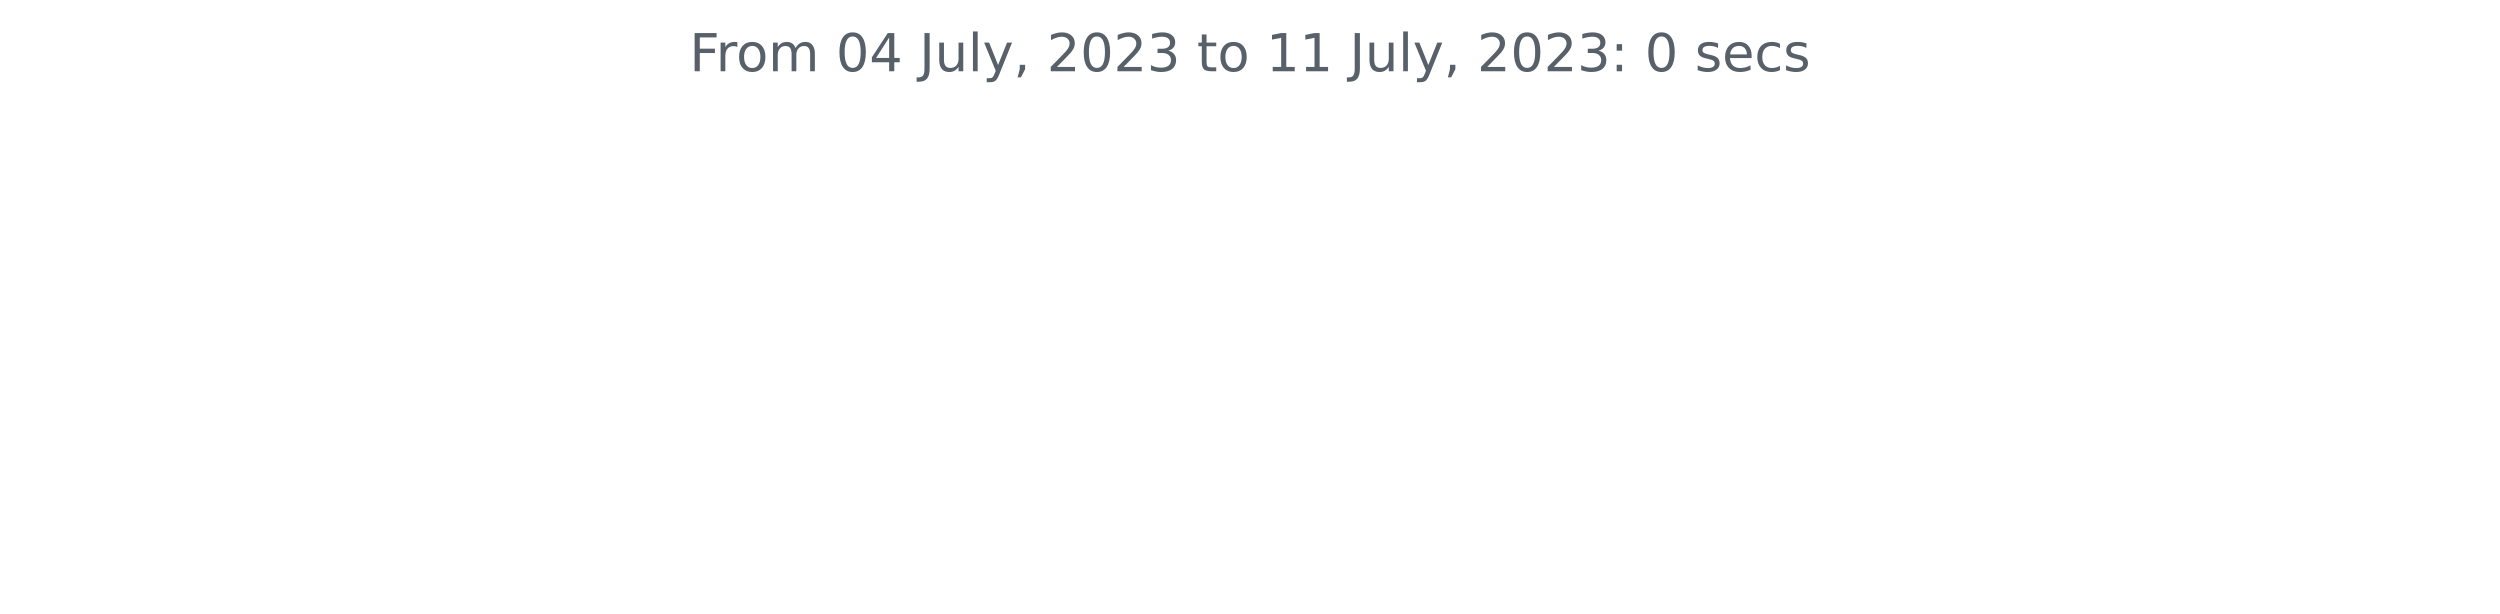
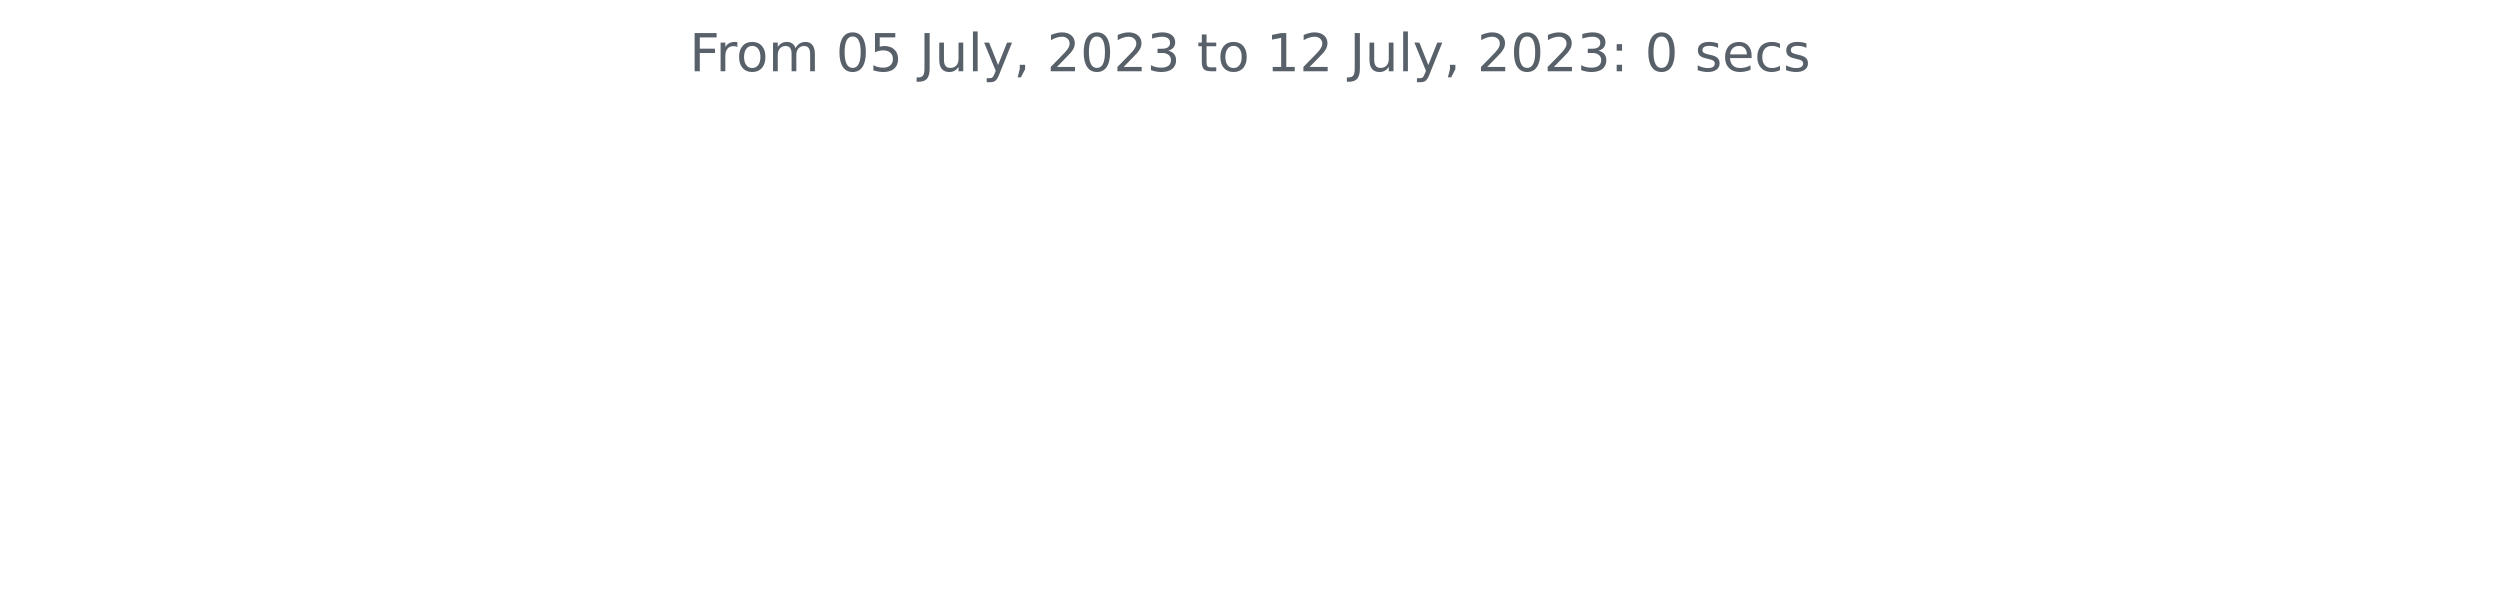
<svg xmlns="http://www.w3.org/2000/svg" xmlns:xlink="http://www.w3.org/1999/xlink" width="572.4pt" height="140.398pt" viewBox="0 0 572.4 140.398" version="1.1">
  <defs>
    <style type="text/css">*{stroke-linejoin: round; stroke-linecap: butt}</style>
  </defs>
  <g id="figure_1">
    <g id="patch_1">
      <path d="M 0 140.398  L 572.4 140.398  L 572.4 0  L 0 0  L 0 140.398  z " style="fill: none" />
    </g>
    <g id="axes_1">
      <g id="matplotlib.axis_1" />
      <g id="matplotlib.axis_2" />
      <g id="text_1">
        <g style="fill: #586069" transform="translate(157.8656 16.31812)scale(0.12 -0.12)">
          <defs>
            <path id="DejaVuSans-46" d="M 628 4666  L 3309 4666  L 3309 4134  L 1259 4134  L 1259 2759  L 3109 2759  L 3109 2228  L 1259 2228  L 1259 0  L 628 0  L 628 4666  z " transform="scale(0.015625)" />
            <path id="DejaVuSans-72" d="M 2631 2963  Q 2534 3019 2420 3045  Q 2306 3072 2169 3072  Q 1681 3072 1420 2755  Q 1159 2438 1159 1844  L 1159 0  L 581 0  L 581 3500  L 1159 3500  L 1159 2956  Q 1341 3275 1631 3429  Q 1922 3584 2338 3584  Q 2397 3584 2469 3576  Q 2541 3569 2628 3553  L 2631 2963  z " transform="scale(0.015625)" />
            <path id="DejaVuSans-6f" d="M 1959 3097  Q 1497 3097 1228 2736  Q 959 2375 959 1747  Q 959 1119 1226 758  Q 1494 397 1959 397  Q 2419 397 2687 759  Q 2956 1122 2956 1747  Q 2956 2369 2687 2733  Q 2419 3097 1959 3097  z M 1959 3584  Q 2709 3584 3137 3096  Q 3566 2609 3566 1747  Q 3566 888 3137 398  Q 2709 -91 1959 -91  Q 1206 -91 779 398  Q 353 888 353 1747  Q 353 2609 779 3096  Q 1206 3584 1959 3584  z " transform="scale(0.015625)" />
            <path id="DejaVuSans-6d" d="M 3328 2828  Q 3544 3216 3844 3400  Q 4144 3584 4550 3584  Q 5097 3584 5394 3201  Q 5691 2819 5691 2113  L 5691 0  L 5113 0  L 5113 2094  Q 5113 2597 4934 2840  Q 4756 3084 4391 3084  Q 3944 3084 3684 2787  Q 3425 2491 3425 1978  L 3425 0  L 2847 0  L 2847 2094  Q 2847 2600 2669 2842  Q 2491 3084 2119 3084  Q 1678 3084 1418 2786  Q 1159 2488 1159 1978  L 1159 0  L 581 0  L 581 3500  L 1159 3500  L 1159 2956  Q 1356 3278 1631 3431  Q 1906 3584 2284 3584  Q 2666 3584 2933 3390  Q 3200 3197 3328 2828  z " transform="scale(0.015625)" />
            <path id="DejaVuSans-20" transform="scale(0.015625)" />
            <path id="DejaVuSans-30" d="M 2034 4250  Q 1547 4250 1301 3770  Q 1056 3291 1056 2328  Q 1056 1369 1301 889  Q 1547 409 2034 409  Q 2525 409 2770 889  Q 3016 1369 3016 2328  Q 3016 3291 2770 3770  Q 2525 4250 2034 4250  z M 2034 4750  Q 2819 4750 3233 4129  Q 3647 3509 3647 2328  Q 3647 1150 3233 529  Q 2819 -91 2034 -91  Q 1250 -91 836 529  Q 422 1150 422 2328  Q 422 3509 836 4129  Q 1250 4750 2034 4750  z " transform="scale(0.015625)" />
-             <path id="DejaVuSans-34" d="M 2419 4116  L 825 1625  L 2419 1625  L 2419 4116  z M 2253 4666  L 3047 4666  L 3047 1625  L 3713 1625  L 3713 1100  L 3047 1100  L 3047 0  L 2419 0  L 2419 1100  L 313 1100  L 313 1709  L 2253 4666  z " transform="scale(0.015625)" />
+             <path id="DejaVuSans-35" d="M 691 4666  L 3169 4666  L 3169 4134  L 1269 4134  L 1269 2991  Q 1406 3038 1543 3061  Q 1681 3084 1819 3084  Q 2600 3084 3056 2656  Q 3513 2228 3513 1497  Q 3513 744 3044 326  Q 2575 -91 1722 -91  Q 1428 -91 1123 -41  Q 819 9 494 109  L 494 744  Q 775 591 1075 516  Q 1375 441 1709 441  Q 2250 441 2565 725  Q 2881 1009 2881 1497  Q 2881 1984 2565 2268  Q 2250 2553 1709 2553  Q 1456 2553 1204 2497  Q 953 2441 691 2322  L 691 4666  z " transform="scale(0.015625)" />
            <path id="DejaVuSans-4a" d="M 628 4666  L 1259 4666  L 1259 325  Q 1259 -519 939 -900  Q 619 -1281 -91 -1281  L -331 -1281  L -331 -750  L -134 -750  Q 284 -750 456 -515  Q 628 -281 628 325  L 628 4666  z " transform="scale(0.015625)" />
            <path id="DejaVuSans-75" d="M 544 1381  L 544 3500  L 1119 3500  L 1119 1403  Q 1119 906 1312 657  Q 1506 409 1894 409  Q 2359 409 2629 706  Q 2900 1003 2900 1516  L 2900 3500  L 3475 3500  L 3475 0  L 2900 0  L 2900 538  Q 2691 219 2414 64  Q 2138 -91 1772 -91  Q 1169 -91 856 284  Q 544 659 544 1381  z M 1991 3584  L 1991 3584  z " transform="scale(0.015625)" />
            <path id="DejaVuSans-6c" d="M 603 4863  L 1178 4863  L 1178 0  L 603 0  L 603 4863  z " transform="scale(0.015625)" />
            <path id="DejaVuSans-79" d="M 2059 -325  Q 1816 -950 1584 -1140  Q 1353 -1331 966 -1331  L 506 -1331  L 506 -850  L 844 -850  Q 1081 -850 1212 -737  Q 1344 -625 1503 -206  L 1606 56  L 191 3500  L 800 3500  L 1894 763  L 2988 3500  L 3597 3500  L 2059 -325  z " transform="scale(0.015625)" />
            <path id="DejaVuSans-2c" d="M 750 794  L 1409 794  L 1409 256  L 897 -744  L 494 -744  L 750 256  L 750 794  z " transform="scale(0.015625)" />
            <path id="DejaVuSans-32" d="M 1228 531  L 3431 531  L 3431 0  L 469 0  L 469 531  Q 828 903 1448 1529  Q 2069 2156 2228 2338  Q 2531 2678 2651 2914  Q 2772 3150 2772 3378  Q 2772 3750 2511 3984  Q 2250 4219 1831 4219  Q 1534 4219 1204 4116  Q 875 4013 500 3803  L 500 4441  Q 881 4594 1212 4672  Q 1544 4750 1819 4750  Q 2544 4750 2975 4387  Q 3406 4025 3406 3419  Q 3406 3131 3298 2873  Q 3191 2616 2906 2266  Q 2828 2175 2409 1742  Q 1991 1309 1228 531  z " transform="scale(0.015625)" />
            <path id="DejaVuSans-33" d="M 2597 2516  Q 3050 2419 3304 2112  Q 3559 1806 3559 1356  Q 3559 666 3084 287  Q 2609 -91 1734 -91  Q 1441 -91 1130 -33  Q 819 25 488 141  L 488 750  Q 750 597 1062 519  Q 1375 441 1716 441  Q 2309 441 2620 675  Q 2931 909 2931 1356  Q 2931 1769 2642 2001  Q 2353 2234 1838 2234  L 1294 2234  L 1294 2753  L 1863 2753  Q 2328 2753 2575 2939  Q 2822 3125 2822 3475  Q 2822 3834 2567 4026  Q 2313 4219 1838 4219  Q 1578 4219 1281 4162  Q 984 4106 628 3988  L 628 4550  Q 988 4650 1302 4700  Q 1616 4750 1894 4750  Q 2613 4750 3031 4423  Q 3450 4097 3450 3541  Q 3450 3153 3228 2886  Q 3006 2619 2597 2516  z " transform="scale(0.015625)" />
            <path id="DejaVuSans-74" d="M 1172 4494  L 1172 3500  L 2356 3500  L 2356 3053  L 1172 3053  L 1172 1153  Q 1172 725 1289 603  Q 1406 481 1766 481  L 2356 481  L 2356 0  L 1766 0  Q 1100 0 847 248  Q 594 497 594 1153  L 594 3053  L 172 3053  L 172 3500  L 594 3500  L 594 4494  L 1172 4494  z " transform="scale(0.015625)" />
            <path id="DejaVuSans-31" d="M 794 531  L 1825 531  L 1825 4091  L 703 3866  L 703 4441  L 1819 4666  L 2450 4666  L 2450 531  L 3481 531  L 3481 0  L 794 0  L 794 531  z " transform="scale(0.015625)" />
            <path id="DejaVuSans-3a" d="M 750 794  L 1409 794  L 1409 0  L 750 0  L 750 794  z M 750 3309  L 1409 3309  L 1409 2516  L 750 2516  L 750 3309  z " transform="scale(0.015625)" />
            <path id="DejaVuSans-73" d="M 2834 3397  L 2834 2853  Q 2591 2978 2328 3040  Q 2066 3103 1784 3103  Q 1356 3103 1142 2972  Q 928 2841 928 2578  Q 928 2378 1081 2264  Q 1234 2150 1697 2047  L 1894 2003  Q 2506 1872 2764 1633  Q 3022 1394 3022 966  Q 3022 478 2636 193  Q 2250 -91 1575 -91  Q 1294 -91 989 -36  Q 684 19 347 128  L 347 722  Q 666 556 975 473  Q 1284 391 1588 391  Q 1994 391 2212 530  Q 2431 669 2431 922  Q 2431 1156 2273 1281  Q 2116 1406 1581 1522  L 1381 1569  Q 847 1681 609 1914  Q 372 2147 372 2553  Q 372 3047 722 3315  Q 1072 3584 1716 3584  Q 2034 3584 2315 3537  Q 2597 3491 2834 3397  z " transform="scale(0.015625)" />
            <path id="DejaVuSans-65" d="M 3597 1894  L 3597 1613  L 953 1613  Q 991 1019 1311 708  Q 1631 397 2203 397  Q 2534 397 2845 478  Q 3156 559 3463 722  L 3463 178  Q 3153 47 2828 -22  Q 2503 -91 2169 -91  Q 1331 -91 842 396  Q 353 884 353 1716  Q 353 2575 817 3079  Q 1281 3584 2069 3584  Q 2775 3584 3186 3129  Q 3597 2675 3597 1894  z M 3022 2063  Q 3016 2534 2758 2815  Q 2500 3097 2075 3097  Q 1594 3097 1305 2825  Q 1016 2553 972 2059  L 3022 2063  z " transform="scale(0.015625)" />
            <path id="DejaVuSans-63" d="M 3122 3366  L 3122 2828  Q 2878 2963 2633 3030  Q 2388 3097 2138 3097  Q 1578 3097 1268 2742  Q 959 2388 959 1747  Q 959 1106 1268 751  Q 1578 397 2138 397  Q 2388 397 2633 464  Q 2878 531 3122 666  L 3122 134  Q 2881 22 2623 -34  Q 2366 -91 2075 -91  Q 1284 -91 818 406  Q 353 903 353 1747  Q 353 2603 823 3093  Q 1294 3584 2113 3584  Q 2378 3584 2631 3529  Q 2884 3475 3122 3366  z " transform="scale(0.015625)" />
          </defs>
          <use xlink:href="#DejaVuSans-46" />
          <use xlink:href="#DejaVuSans-72" x="50.27" />
          <use xlink:href="#DejaVuSans-6f" x="89.133" />
          <use xlink:href="#DejaVuSans-6d" x="150.314" />
          <use xlink:href="#DejaVuSans-20" x="247.727" />
          <use xlink:href="#DejaVuSans-30" x="279.514" />
-           <use xlink:href="#DejaVuSans-34" x="343.137" />
+           <use xlink:href="#DejaVuSans-35" x="343.137" />
          <use xlink:href="#DejaVuSans-20" x="406.76" />
          <use xlink:href="#DejaVuSans-4a" x="438.547" />
          <use xlink:href="#DejaVuSans-75" x="468.039" />
          <use xlink:href="#DejaVuSans-6c" x="531.418" />
          <use xlink:href="#DejaVuSans-79" x="559.201" />
          <use xlink:href="#DejaVuSans-2c" x="618.381" />
          <use xlink:href="#DejaVuSans-20" x="650.168" />
          <use xlink:href="#DejaVuSans-32" x="681.955" />
          <use xlink:href="#DejaVuSans-30" x="745.578" />
          <use xlink:href="#DejaVuSans-32" x="809.201" />
          <use xlink:href="#DejaVuSans-33" x="872.824" />
          <use xlink:href="#DejaVuSans-20" x="936.447" />
          <use xlink:href="#DejaVuSans-74" x="968.234" />
          <use xlink:href="#DejaVuSans-6f" x="1007.443" />
          <use xlink:href="#DejaVuSans-20" x="1068.625" />
          <use xlink:href="#DejaVuSans-31" x="1100.412" />
-           <use xlink:href="#DejaVuSans-31" x="1164.035" />
+           <use xlink:href="#DejaVuSans-32" x="1164.035" />
          <use xlink:href="#DejaVuSans-20" x="1227.658" />
          <use xlink:href="#DejaVuSans-4a" x="1259.445" />
          <use xlink:href="#DejaVuSans-75" x="1288.938" />
          <use xlink:href="#DejaVuSans-6c" x="1352.316" />
          <use xlink:href="#DejaVuSans-79" x="1380.1" />
          <use xlink:href="#DejaVuSans-2c" x="1439.279" />
          <use xlink:href="#DejaVuSans-20" x="1471.066" />
          <use xlink:href="#DejaVuSans-32" x="1502.854" />
          <use xlink:href="#DejaVuSans-30" x="1566.477" />
          <use xlink:href="#DejaVuSans-32" x="1630.1" />
          <use xlink:href="#DejaVuSans-33" x="1693.723" />
          <use xlink:href="#DejaVuSans-3a" x="1757.346" />
          <use xlink:href="#DejaVuSans-20" x="1791.037" />
          <use xlink:href="#DejaVuSans-30" x="1822.824" />
          <use xlink:href="#DejaVuSans-20" x="1886.447" />
          <use xlink:href="#DejaVuSans-73" x="1918.234" />
          <use xlink:href="#DejaVuSans-65" x="1970.334" />
          <use xlink:href="#DejaVuSans-63" x="2031.857" />
          <use xlink:href="#DejaVuSans-73" x="2086.838" />
        </g>
      </g>
    </g>
  </g>
</svg>
